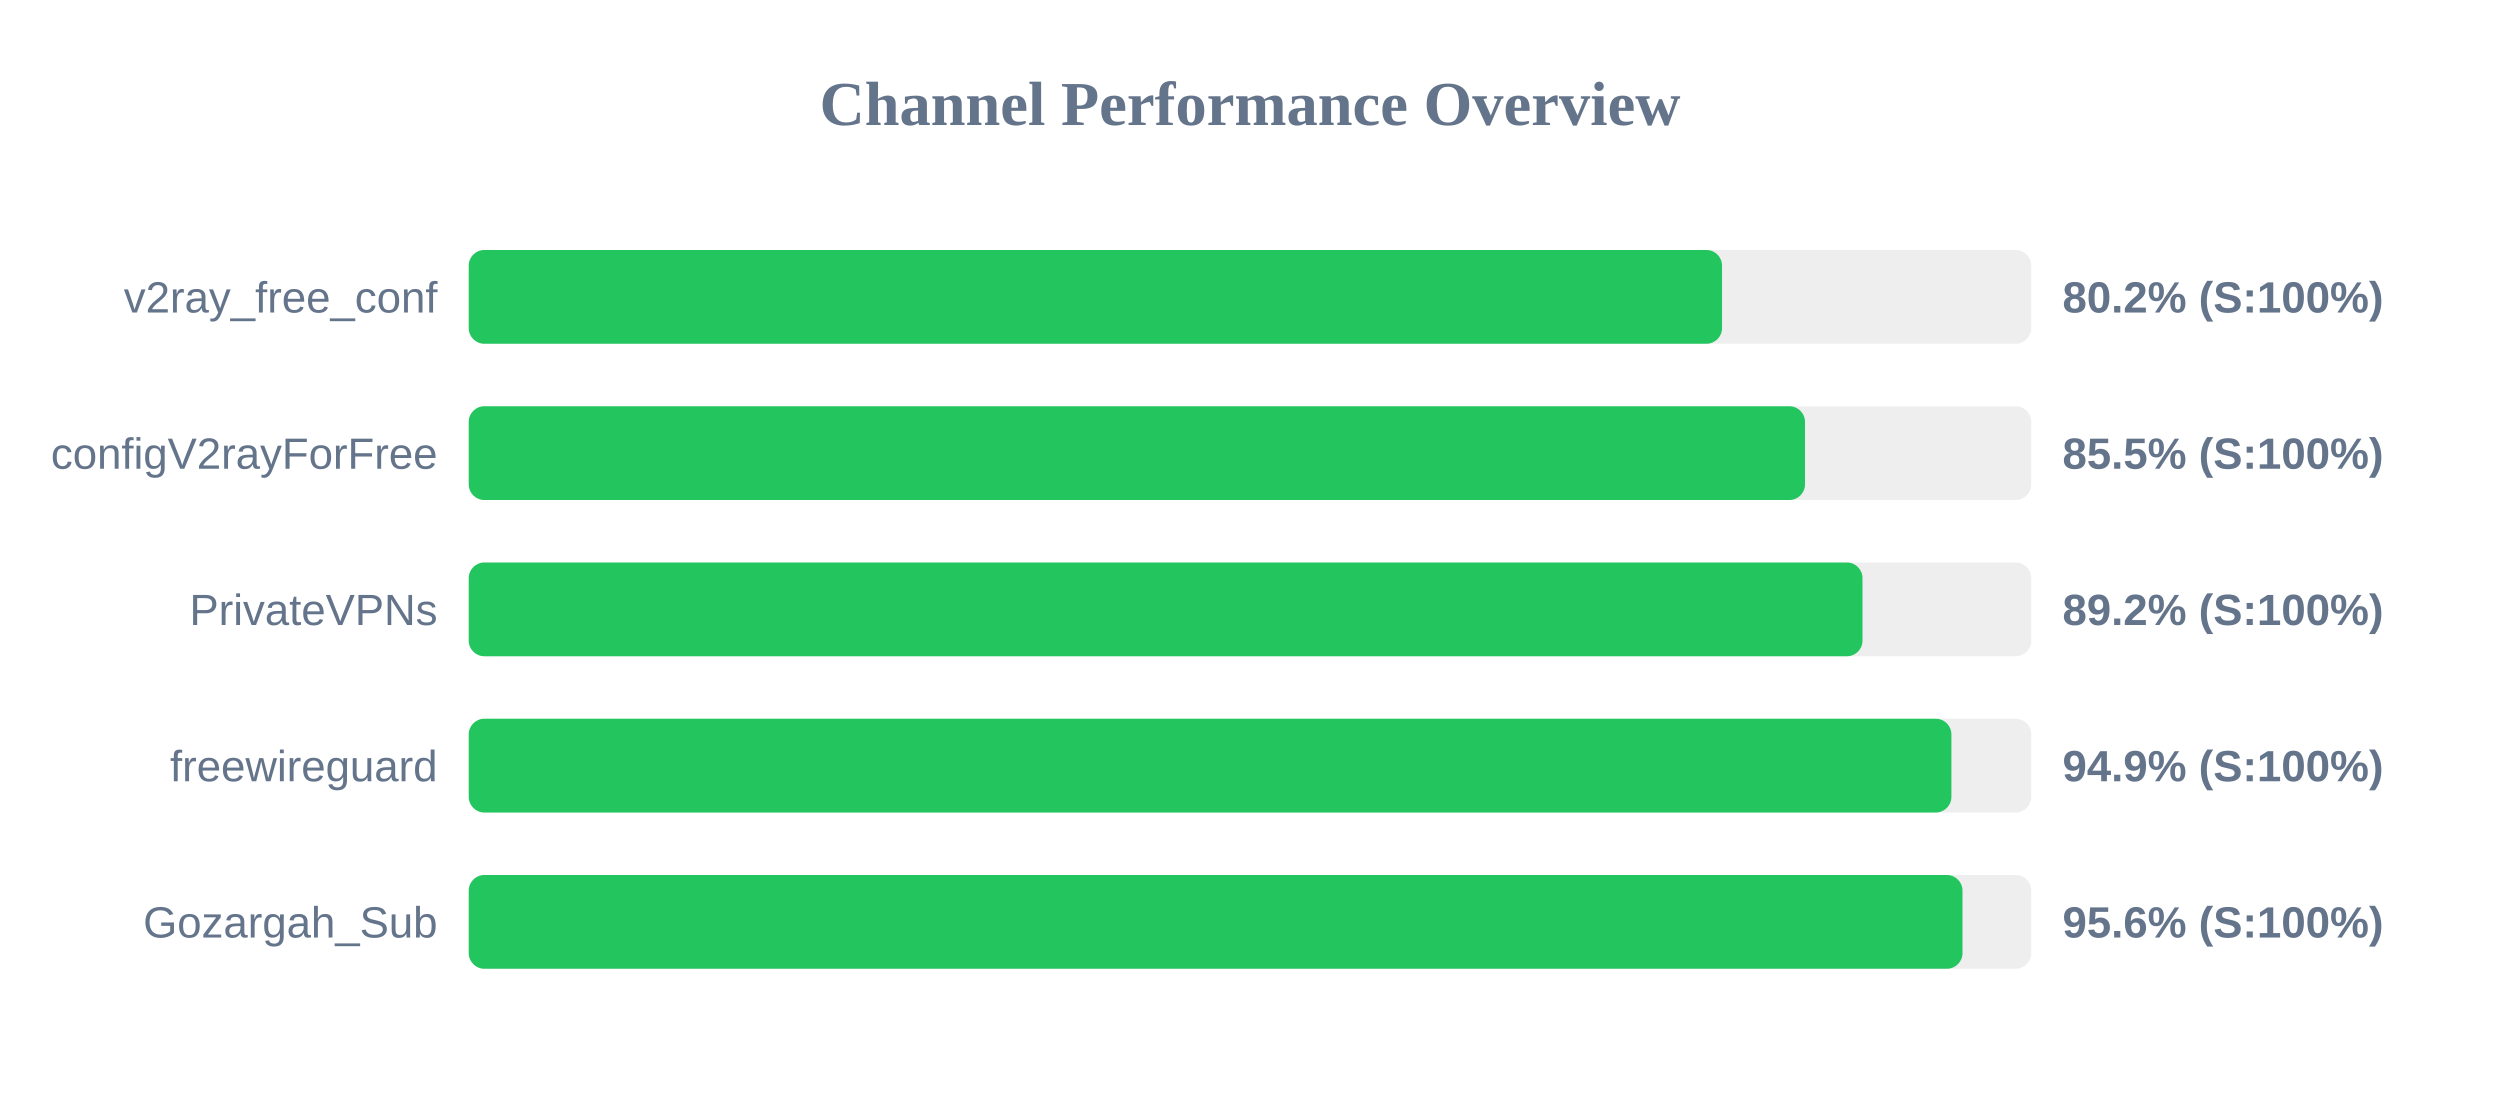
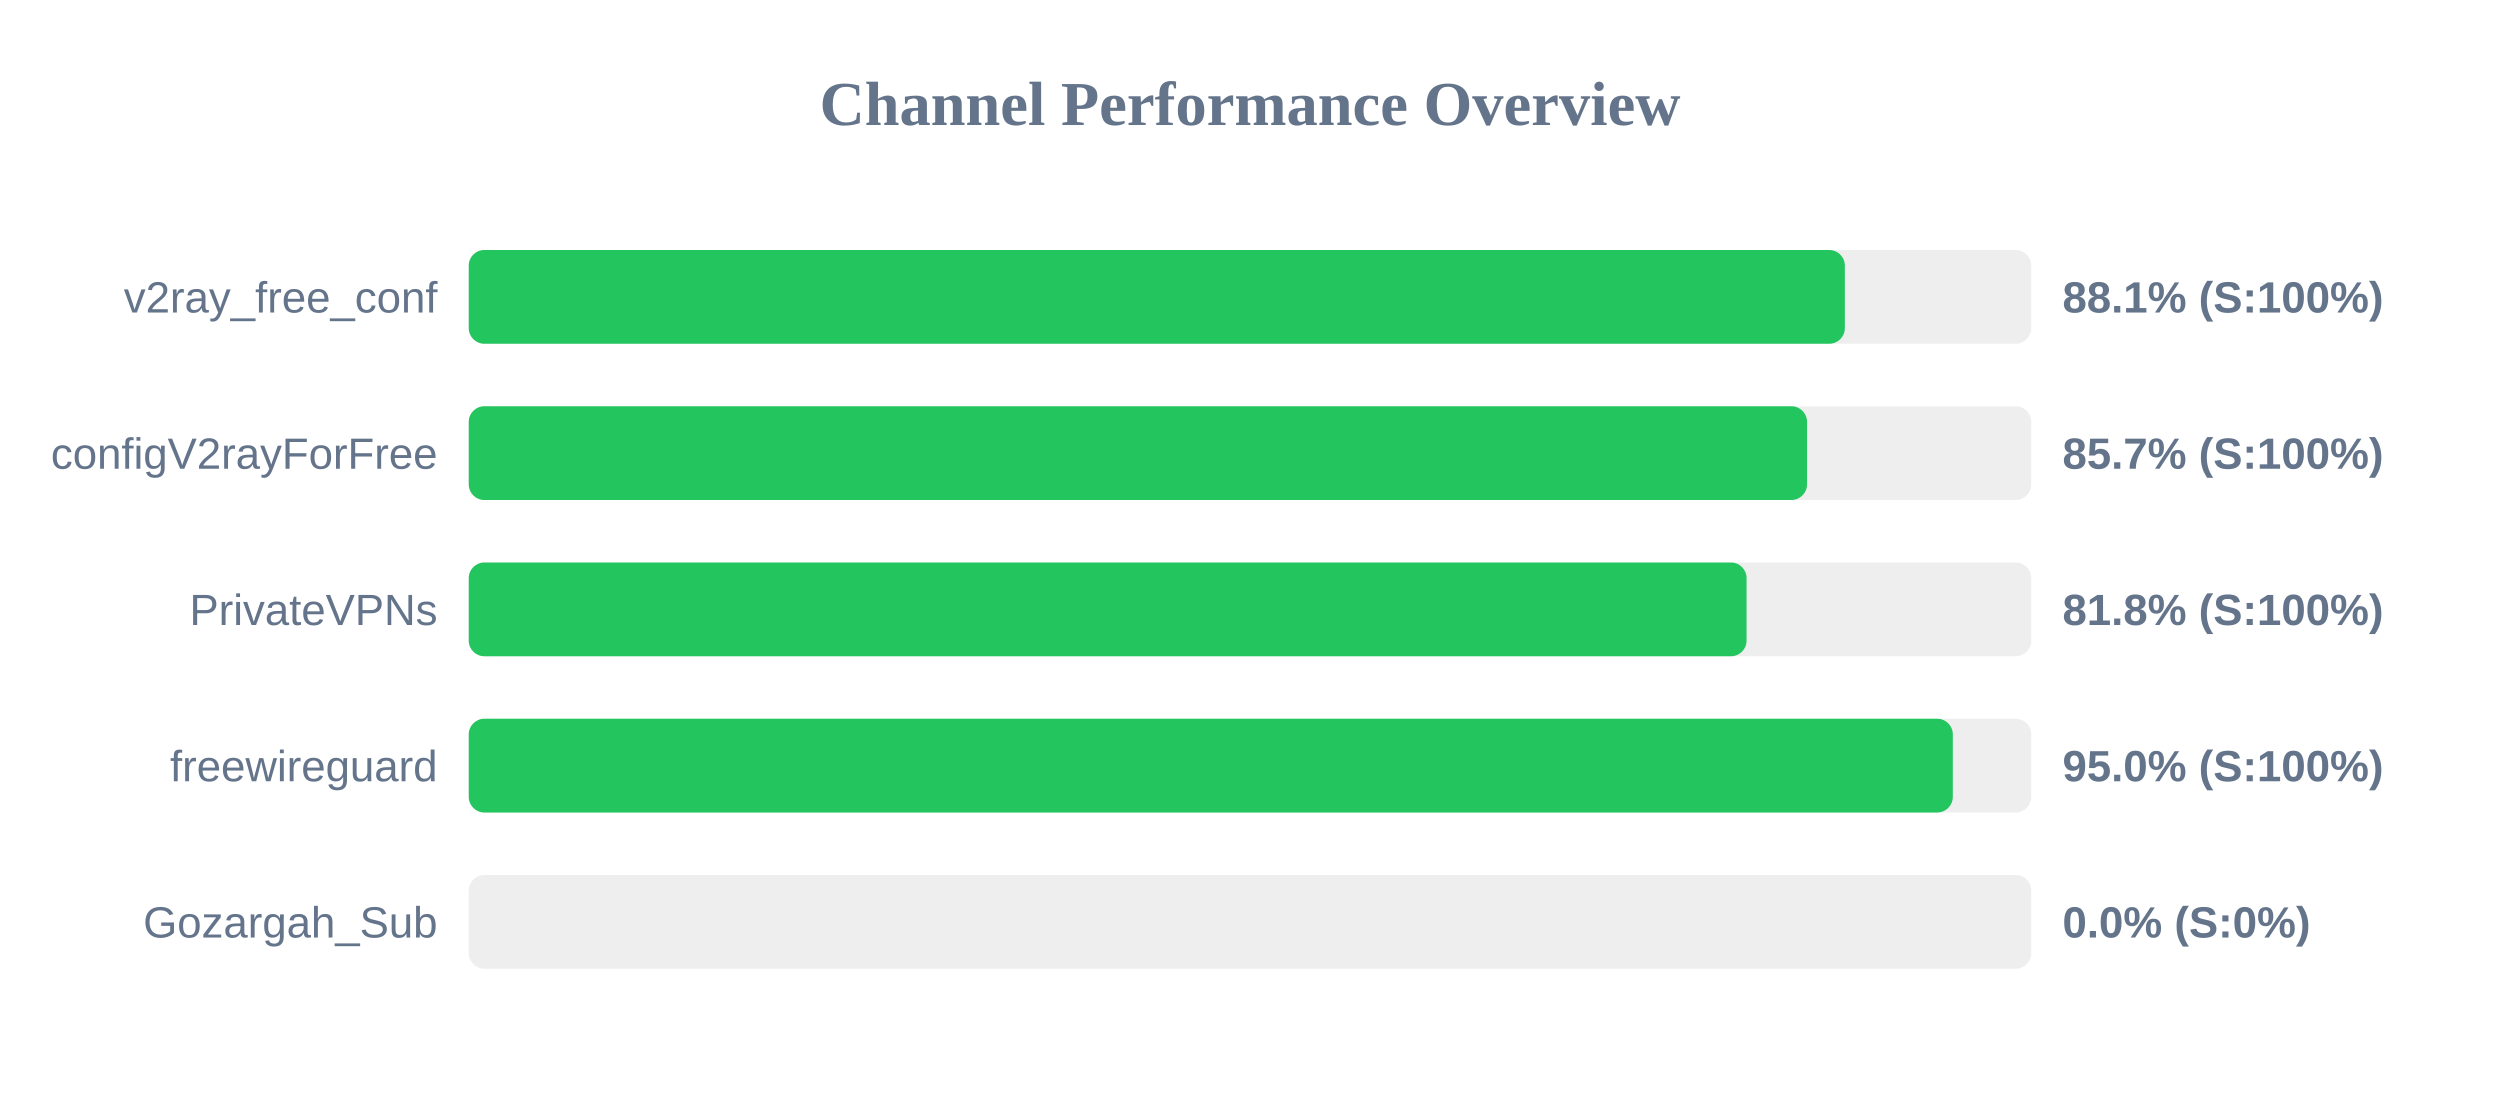
<svg xmlns="http://www.w3.org/2000/svg" width="800" height="350" version="1.1">
  <style>
        .row { font: 14px Arial; fill: #64748b; }
        .score { font: bold 14px Arial; fill: #64748b; }
    </style>
  <text x="400" y="40" text-anchor="middle" font-size="20px" font-weight="bold" fill="#64748b">Channel Performance Overview</text>
  <rect x="150" y="80" width="500" height="30" fill="#eee" rx="5" />
-   <rect x="150" y="80" width="401.05" height="30" fill="#22c55e" rx="5" />
+   <rect x="150" y="80" width="440.35" height="30" fill="#22c55e" rx="5" />
  <text x="140" y="100" text-anchor="end" class="row">v2ray_free_conf</text>
-   <text x="660" y="100" text-anchor="start" class="score">80.2% (S:100%)</text>
+   <text x="660" y="100" text-anchor="start" class="score">88.1% (S:100%)</text>
  <rect x="150" y="130" width="500" height="30" fill="#eee" rx="5" />
-   <rect x="150" y="130" width="427.6" height="30" fill="#22c55e" rx="5" />
+   <rect x="150" y="130" width="428.25" height="30" fill="#22c55e" rx="5" />
  <text x="140" y="150" text-anchor="end" class="row">configV2rayForFree</text>
-   <text x="660" y="150" text-anchor="start" class="score">85.5% (S:100%)</text>
+   <text x="660" y="150" text-anchor="start" class="score">85.7% (S:100%)</text>
  <rect x="150" y="180" width="500" height="30" fill="#eee" rx="5" />
-   <rect x="150" y="180" width="446.0" height="30" fill="#22c55e" rx="5" />
+   <rect x="150" y="180" width="408.9" height="30" fill="#22c55e" rx="5" />
  <text x="140" y="200" text-anchor="end" class="row">PrivateVPNs</text>
-   <text x="660" y="200" text-anchor="start" class="score">89.2% (S:100%)</text>
+   <text x="660" y="200" text-anchor="start" class="score">81.8% (S:100%)</text>
  <rect x="150" y="230" width="500" height="30" fill="#eee" rx="5" />
-   <rect x="150" y="230" width="474.45" height="30" fill="#22c55e" rx="5" />
+   <rect x="150" y="230" width="474.9" height="30" fill="#22c55e" rx="5" />
  <text x="140" y="250" text-anchor="end" class="row">freewireguard</text>
-   <text x="660" y="250" text-anchor="start" class="score">94.9% (S:100%)</text>
+   <text x="660" y="250" text-anchor="start" class="score">95.0% (S:100%)</text>
  <rect x="150" y="280" width="500" height="30" fill="#eee" rx="5" />
-   <rect x="150" y="280" width="478.0" height="30" fill="#22c55e" rx="5" />
+   <rect x="150" y="280" width="0.0" height="30" fill="#ef4444" rx="5" />
  <text x="140" y="300" text-anchor="end" class="row">Gozargah_Sub</text>
-   <text x="660" y="300" text-anchor="start" class="score">95.6% (S:100%)</text>
+   <text x="660" y="300" text-anchor="start" class="score">0.0% (S:0%)</text>
</svg>
